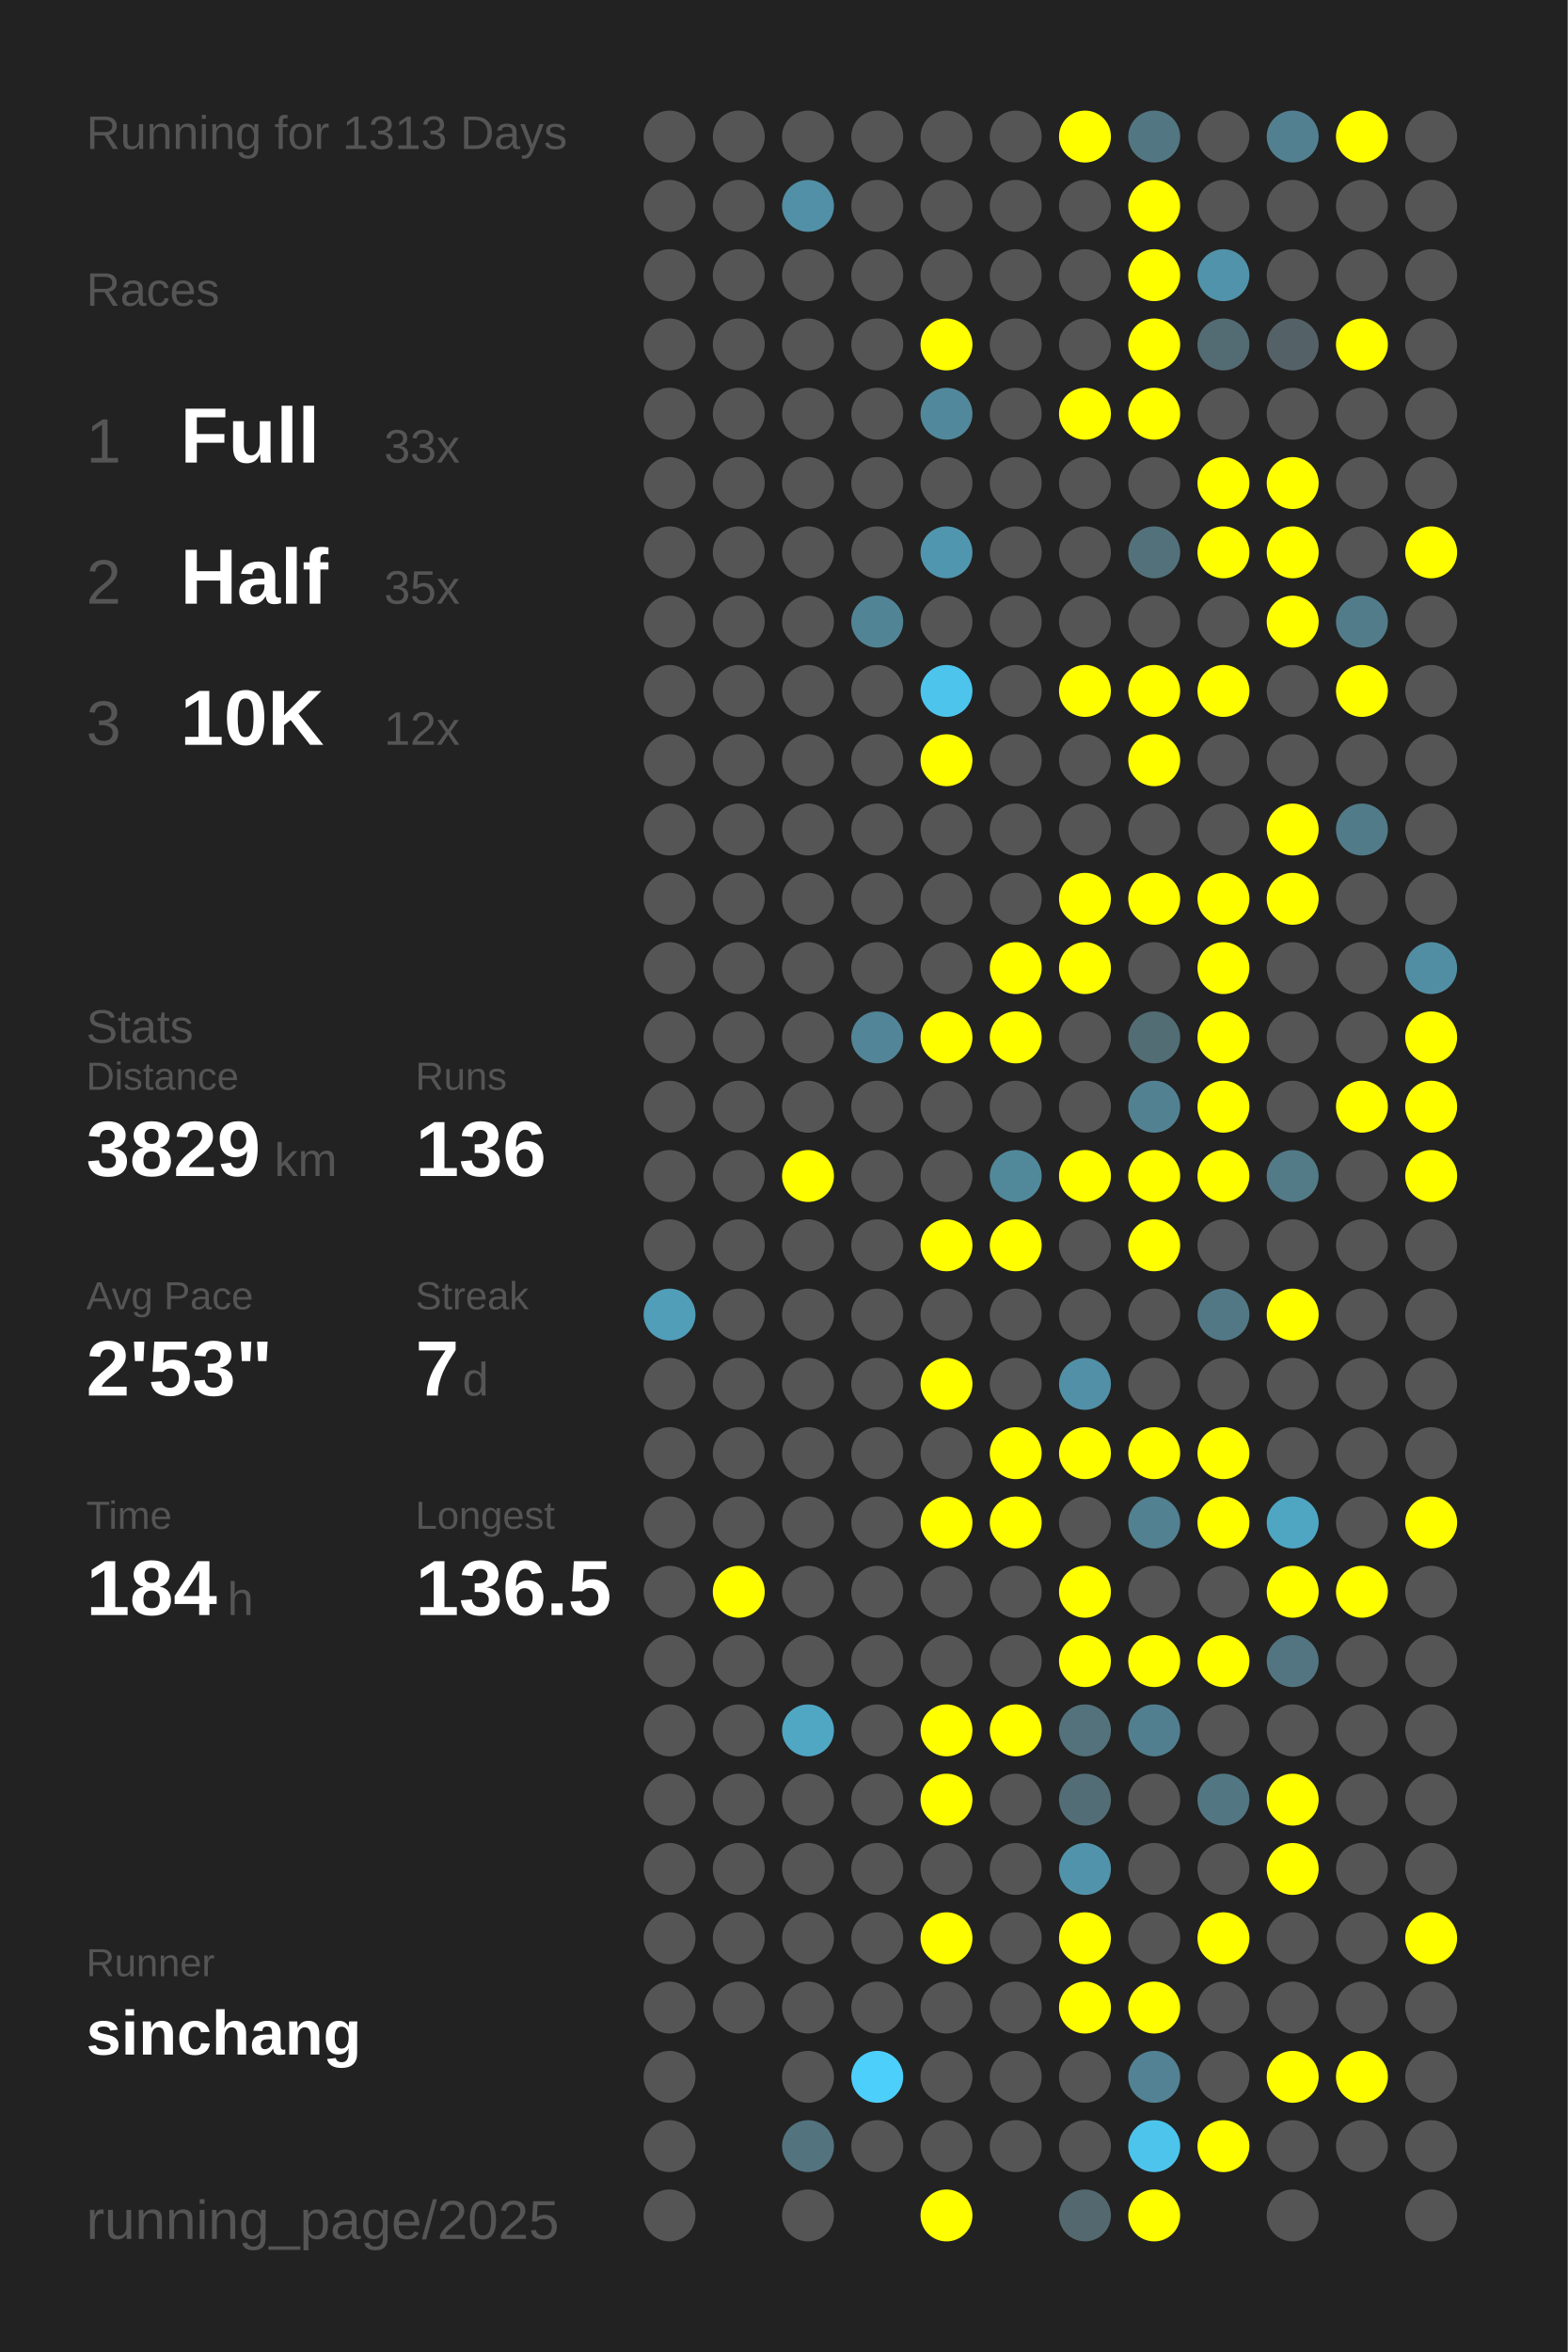
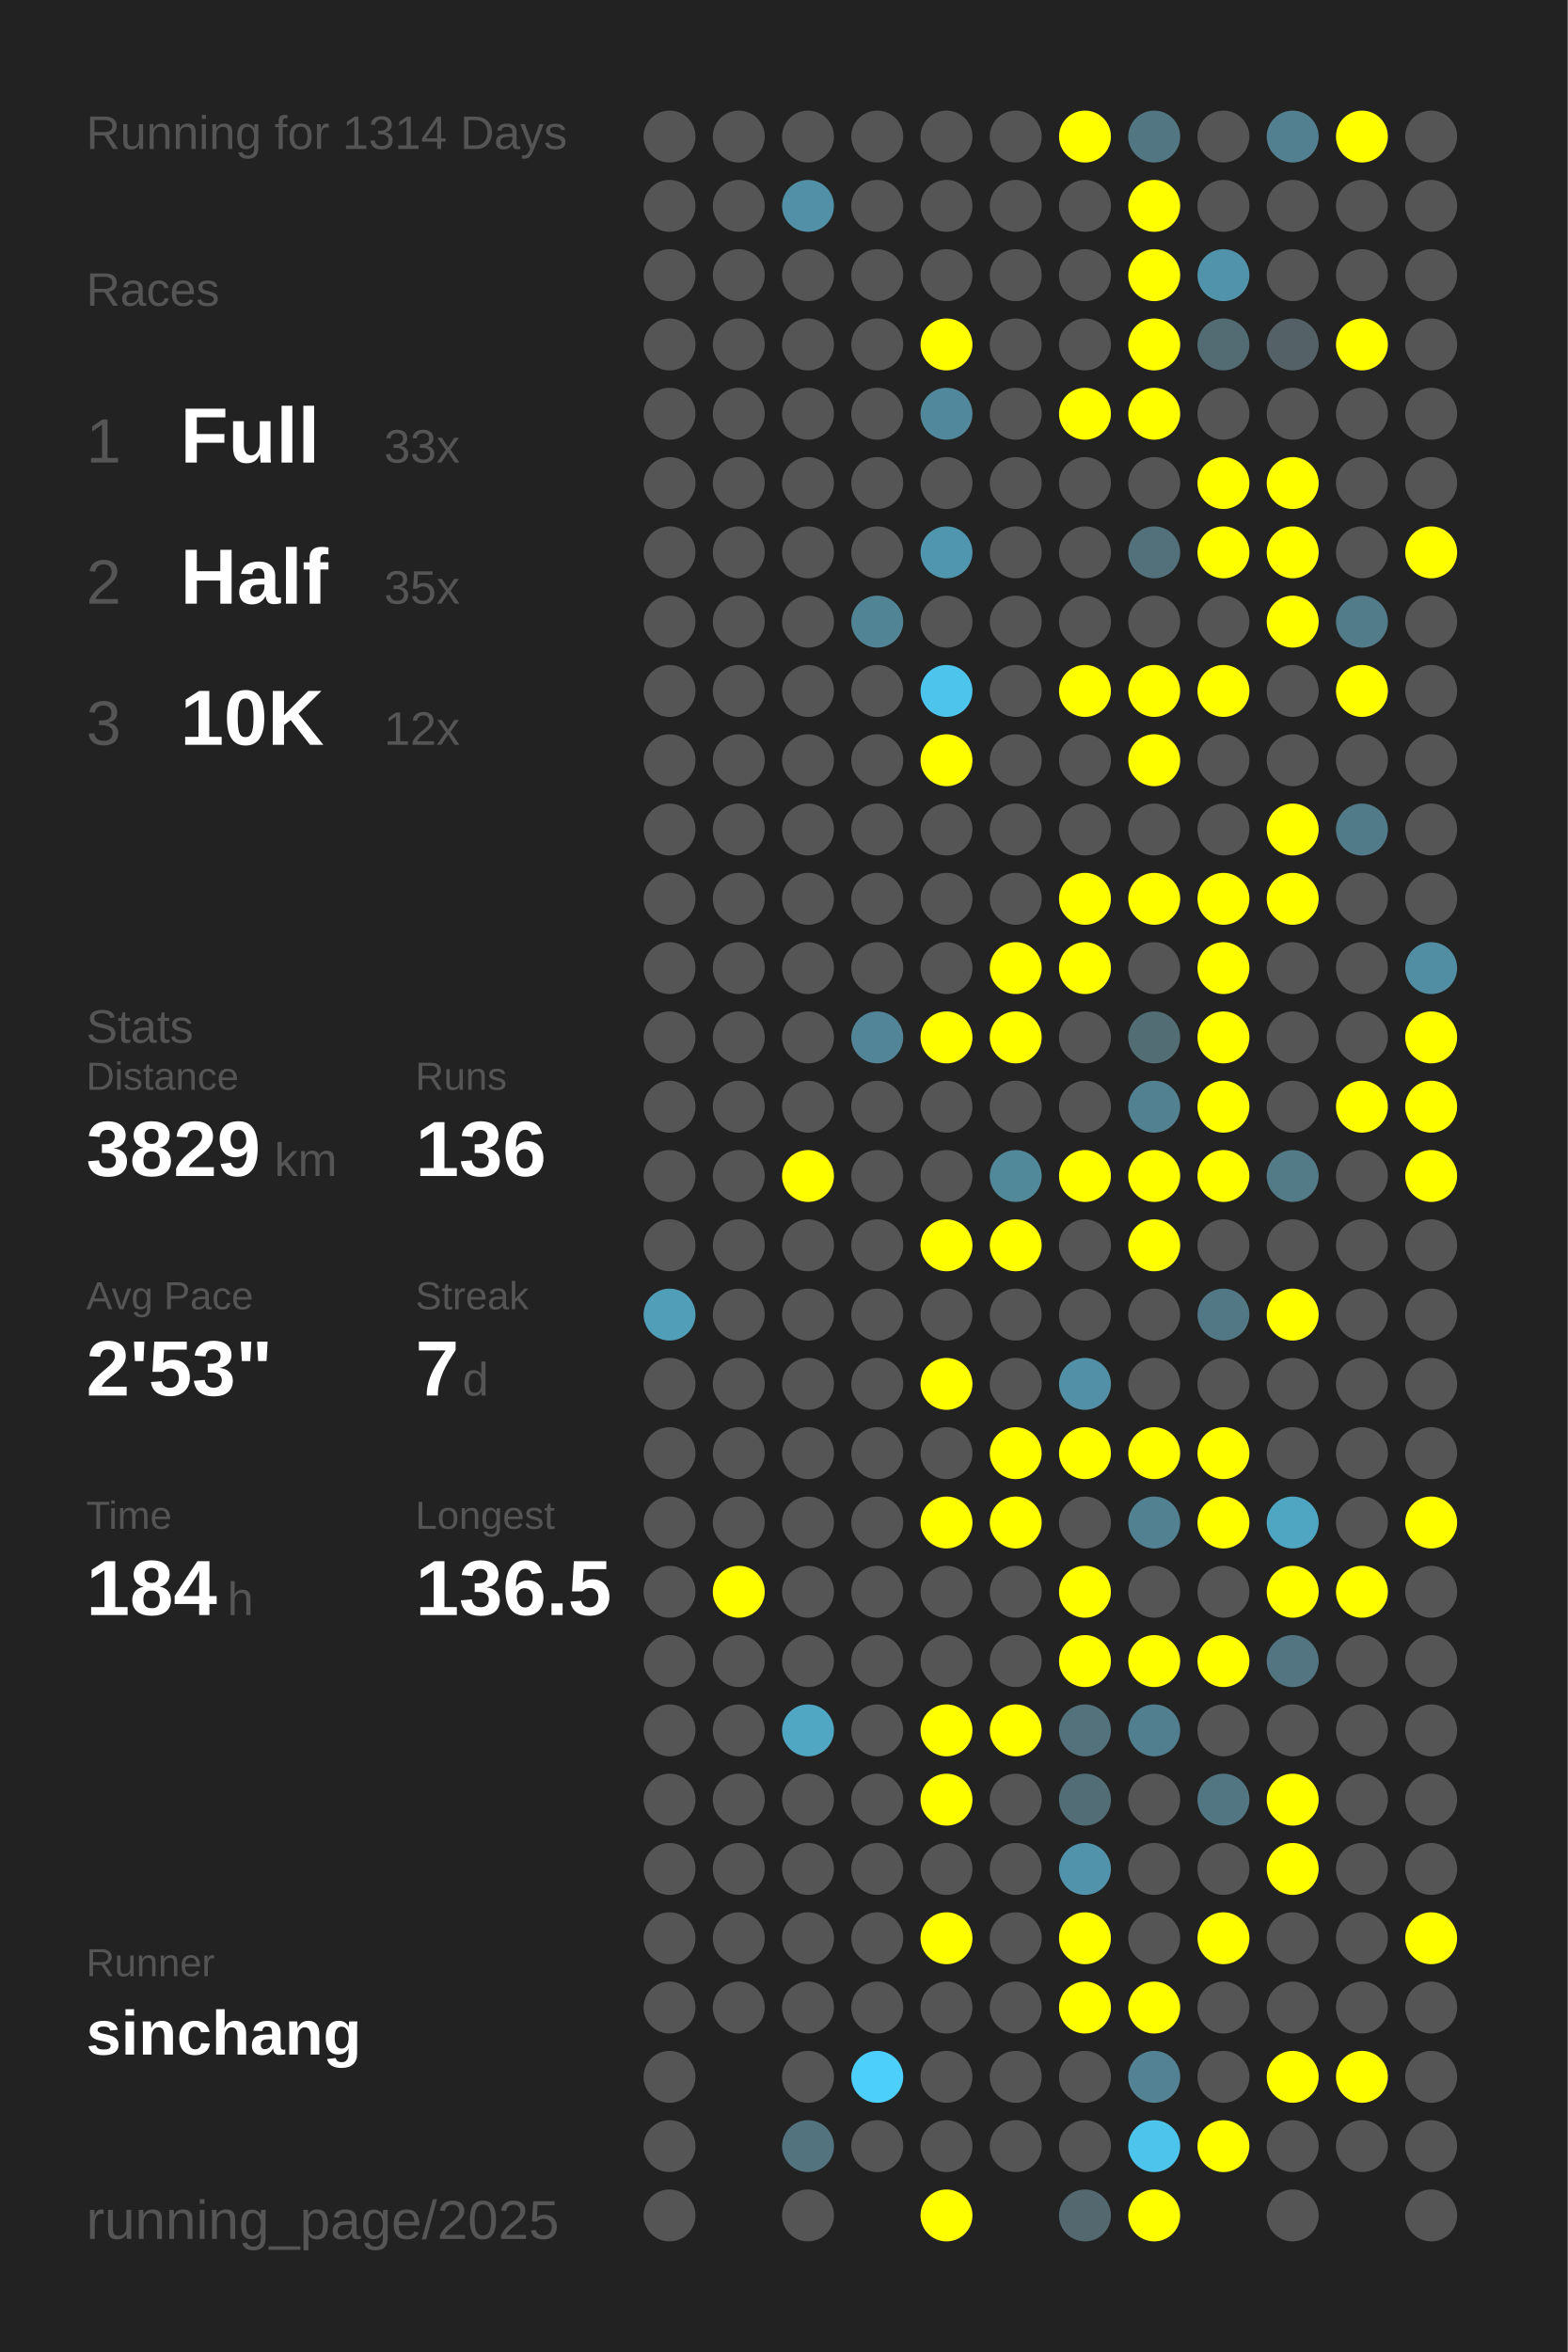
<svg xmlns="http://www.w3.org/2000/svg" baseProfile="full" height="300mm" version="1.1" viewBox="0,0,200,300" width="200mm">
  <defs />
  <rect fill="#222222" height="300" width="200" x="0" y="0" />
-   <text fill="#555555" style="font-size:6px; font-family:Arial;" x="11" y="19">Running for 1313 Days</text>
+   <text fill="#555555" style="font-size:6px; font-family:Arial;" x="11" y="19">Running for 1314 Days</text>
  <text fill="#555555" style="font-size:6px; font-family:Arial;" x="11" y="39">Races</text>
  <text fill="#555555" style="font-size:8px; font-family:Arial;" x="11" y="59">1</text>
  <text fill="#FFFFFF" style="font-size:10px; font-family:Arial; font-weight:bold;" x="23" y="59">Full</text>
  <text fill="#555555" style="font-size:6px; font-family:Arial;" x="49" y="59">33x</text>
  <text fill="#555555" style="font-size:8px; font-family:Arial;" x="11" y="77">2</text>
  <text fill="#FFFFFF" style="font-size:10px; font-family:Arial; font-weight:bold;" x="23" y="77">Half</text>
  <text fill="#555555" style="font-size:6px; font-family:Arial;" x="49" y="77">35x</text>
  <text fill="#555555" style="font-size:8px; font-family:Arial;" x="11" y="95">3</text>
  <text fill="#FFFFFF" style="font-size:10px; font-family:Arial; font-weight:bold;" x="23" y="95">10K</text>
  <text fill="#555555" style="font-size:6px; font-family:Arial;" x="49" y="95">12x</text>
  <text fill="#555555" style="font-size:6px; font-family:Arial;" x="11" y="133">Stats</text>
  <text fill="#555555" style="font-size:5px; font-family:Arial;" x="11" y="139">Distance</text>
  <text fill="#FFFFFF" style="font-size:10px; font-family:Arial; font-weight:bold;" x="11" y="150">3829</text>
  <text fill="#555555" style="font-size:6px; font-family:Arial;" x="35" y="150">km</text>
  <text fill="#555555" style="font-size:5px; font-family:Arial;" x="53" y="139">Runs</text>
  <text fill="#FFFFFF" style="font-size:10px; font-family:Arial; font-weight:bold;" x="53" y="150">136</text>
  <text fill="#555555" style="font-size:5px; font-family:Arial;" x="11" y="167">Avg Pace</text>
  <text fill="#FFFFFF" style="font-size:10px; font-family:Arial; font-weight:bold;" x="11" y="178">2'53"</text>
  <text fill="#555555" style="font-size:5px; font-family:Arial;" x="53" y="167">Streak</text>
  <text fill="#FFFFFF" style="font-size:10px; font-family:Arial; font-weight:bold;" x="53" y="178">7</text>
  <text fill="#555555" style="font-size:6px; font-family:Arial;" x="59" y="178">d</text>
  <text fill="#555555" style="font-size:5px; font-family:Arial;" x="11" y="195">Time</text>
  <text fill="#FFFFFF" style="font-size:10px; font-family:Arial; font-weight:bold;" x="11" y="206">184</text>
  <text fill="#555555" style="font-size:6px; font-family:Arial;" x="29" y="206">h</text>
  <text fill="#555555" style="font-size:5px; font-family:Arial;" x="53" y="195">Longest</text>
  <text fill="#FFFFFF" style="font-size:10px; font-family:Arial; font-weight:bold;" x="53" y="206">136.5</text>
  <text fill="#555555" style="font-size:5px; font-family:Arial;" x="11" y="252.065">Runner</text>
  <text fill="#FFFFFF" style="font-size:8px; font-family:Arial; font-weight:bold;" x="11" y="262.065">sinchang</text>
  <text fill="#555555" style="font-size:7px; font-family:Arial;" x="11" y="285.581">running_page/2025</text>
  <circle cx="85.417" cy="17.419" fill="#555555" r="3.312" />
  <circle cx="85.417" cy="26.258" fill="#555555" r="3.312" />
  <circle cx="85.417" cy="35.097" fill="#555555" r="3.312" />
  <circle cx="85.417" cy="43.935" fill="#555555" r="3.312" />
  <circle cx="85.417" cy="52.774" fill="#555555" r="3.312" />
  <circle cx="85.417" cy="61.613" fill="#555555" r="3.312" />
  <circle cx="85.417" cy="70.452" fill="#555555" r="3.312" />
  <circle cx="85.417" cy="79.29" fill="#555555" r="3.312" />
  <circle cx="85.417" cy="88.129" fill="#555555" r="3.312" />
  <circle cx="85.417" cy="96.968" fill="#555555" r="3.312" />
  <circle cx="85.417" cy="105.806" fill="#555555" r="3.312" />
  <circle cx="85.417" cy="114.645" fill="#555555" r="3.312" />
  <circle cx="85.417" cy="123.484" fill="#555555" r="3.312" />
  <circle cx="85.417" cy="132.323" fill="#555555" r="3.312" />
  <circle cx="85.417" cy="141.161" fill="#555555" r="3.312" />
  <circle cx="85.417" cy="150" fill="#555555" r="3.312" />
  <circle cx="85.417" cy="158.839" fill="#555555" r="3.312" />
  <circle cx="85.417" cy="167.677" fill="#509eb8" r="3.312" />
  <circle cx="85.417" cy="176.516" fill="#555555" r="3.312" />
  <circle cx="85.417" cy="185.355" fill="#555555" r="3.312" />
  <circle cx="85.417" cy="194.194" fill="#555555" r="3.312" />
  <circle cx="85.417" cy="203.032" fill="#555555" r="3.312" />
  <circle cx="85.417" cy="211.871" fill="#555555" r="3.312" />
  <circle cx="85.417" cy="220.71" fill="#555555" r="3.312" />
  <circle cx="85.417" cy="229.548" fill="#555555" r="3.312" />
  <circle cx="85.417" cy="238.387" fill="#555555" r="3.312" />
  <circle cx="85.417" cy="247.226" fill="#555555" r="3.312" />
  <circle cx="85.417" cy="256.065" fill="#555555" r="3.312" />
  <circle cx="85.417" cy="264.903" fill="#555555" r="3.312" />
  <circle cx="85.417" cy="273.742" fill="#555555" r="3.312" />
  <circle cx="85.417" cy="282.581" fill="#555555" r="3.312" />
  <circle cx="94.25" cy="17.419" fill="#555555" r="3.312" />
  <circle cx="94.25" cy="26.258" fill="#555555" r="3.312" />
  <circle cx="94.25" cy="35.097" fill="#555555" r="3.312" />
  <circle cx="94.25" cy="43.935" fill="#555555" r="3.312" />
  <circle cx="94.25" cy="52.774" fill="#555555" r="3.312" />
  <circle cx="94.25" cy="61.613" fill="#555555" r="3.312" />
  <circle cx="94.25" cy="70.452" fill="#555555" r="3.312" />
  <circle cx="94.25" cy="79.29" fill="#555555" r="3.312" />
  <circle cx="94.25" cy="88.129" fill="#555555" r="3.312" />
  <circle cx="94.25" cy="96.968" fill="#555555" r="3.312" />
  <circle cx="94.25" cy="105.806" fill="#555555" r="3.312" />
  <circle cx="94.25" cy="114.645" fill="#555555" r="3.312" />
  <circle cx="94.25" cy="123.484" fill="#555555" r="3.312" />
  <circle cx="94.25" cy="132.323" fill="#555555" r="3.312" />
  <circle cx="94.25" cy="141.161" fill="#555555" r="3.312" />
  <circle cx="94.25" cy="150" fill="#555555" r="3.312" />
  <circle cx="94.25" cy="158.839" fill="#555555" r="3.312" />
  <circle cx="94.25" cy="167.677" fill="#555555" r="3.312" />
  <circle cx="94.25" cy="176.516" fill="#555555" r="3.312" />
  <circle cx="94.25" cy="185.355" fill="#555555" r="3.312" />
  <circle cx="94.25" cy="194.194" fill="#555555" r="3.312" />
  <circle cx="94.25" cy="203.032" fill="#FFFF00" r="3.312" />
  <circle cx="94.25" cy="211.871" fill="#555555" r="3.312" />
  <circle cx="94.25" cy="220.71" fill="#555555" r="3.312" />
  <circle cx="94.25" cy="229.548" fill="#555555" r="3.312" />
  <circle cx="94.25" cy="238.387" fill="#555555" r="3.312" />
  <circle cx="94.25" cy="247.226" fill="#555555" r="3.312" />
  <circle cx="94.25" cy="256.065" fill="#555555" r="3.312" />
  <circle cx="103.083" cy="17.419" fill="#555555" r="3.312" />
  <circle cx="103.083" cy="26.258" fill="#5190a6" r="3.312" />
  <circle cx="103.083" cy="35.097" fill="#555555" r="3.312" />
  <circle cx="103.083" cy="43.935" fill="#555555" r="3.312" />
  <circle cx="103.083" cy="52.774" fill="#555555" r="3.312" />
  <circle cx="103.083" cy="61.613" fill="#555555" r="3.312" />
  <circle cx="103.083" cy="70.452" fill="#555555" r="3.312" />
  <circle cx="103.083" cy="79.29" fill="#555555" r="3.312" />
  <circle cx="103.083" cy="88.129" fill="#555555" r="3.312" />
  <circle cx="103.083" cy="96.968" fill="#555555" r="3.312" />
  <circle cx="103.083" cy="105.806" fill="#555555" r="3.312" />
  <circle cx="103.083" cy="114.645" fill="#555555" r="3.312" />
  <circle cx="103.083" cy="123.484" fill="#555555" r="3.312" />
  <circle cx="103.083" cy="132.323" fill="#555555" r="3.312" />
  <circle cx="103.083" cy="141.161" fill="#555555" r="3.312" />
  <circle cx="103.083" cy="150" fill="#FFFF00" r="3.312" />
  <circle cx="103.083" cy="158.839" fill="#555555" r="3.312" />
  <circle cx="103.083" cy="167.677" fill="#555555" r="3.312" />
  <circle cx="103.083" cy="176.516" fill="#555555" r="3.312" />
  <circle cx="103.083" cy="185.355" fill="#555555" r="3.312" />
  <circle cx="103.083" cy="194.194" fill="#555555" r="3.312" />
  <circle cx="103.083" cy="203.032" fill="#555555" r="3.312" />
  <circle cx="103.083" cy="211.871" fill="#555555" r="3.312" />
  <circle cx="103.083" cy="220.71" fill="#4fa7c4" r="3.312" />
  <circle cx="103.083" cy="229.548" fill="#555555" r="3.312" />
  <circle cx="103.083" cy="238.387" fill="#555555" r="3.312" />
  <circle cx="103.083" cy="247.226" fill="#555555" r="3.312" />
  <circle cx="103.083" cy="256.065" fill="#555555" r="3.312" />
  <circle cx="103.083" cy="264.903" fill="#555555" r="3.312" />
  <circle cx="103.083" cy="273.742" fill="#53737f" r="3.312" />
  <circle cx="103.083" cy="282.581" fill="#555555" r="3.312" />
  <circle cx="111.917" cy="17.419" fill="#555555" r="3.312" />
  <circle cx="111.917" cy="26.258" fill="#555555" r="3.312" />
  <circle cx="111.917" cy="35.097" fill="#555555" r="3.312" />
  <circle cx="111.917" cy="43.935" fill="#555555" r="3.312" />
  <circle cx="111.917" cy="52.774" fill="#555555" r="3.312" />
  <circle cx="111.917" cy="61.613" fill="#555555" r="3.312" />
  <circle cx="111.917" cy="70.452" fill="#555555" r="3.312" />
  <circle cx="111.917" cy="79.29" fill="#518596" r="3.312" />
  <circle cx="111.917" cy="88.129" fill="#555555" r="3.312" />
  <circle cx="111.917" cy="96.968" fill="#555555" r="3.312" />
  <circle cx="111.917" cy="105.806" fill="#555555" r="3.312" />
  <circle cx="111.917" cy="114.645" fill="#555555" r="3.312" />
  <circle cx="111.917" cy="123.484" fill="#555555" r="3.312" />
  <circle cx="111.917" cy="132.323" fill="#518597" r="3.312" />
  <circle cx="111.917" cy="141.161" fill="#555555" r="3.312" />
  <circle cx="111.917" cy="150" fill="#555555" r="3.312" />
  <circle cx="111.917" cy="158.839" fill="#555555" r="3.312" />
  <circle cx="111.917" cy="167.677" fill="#555555" r="3.312" />
  <circle cx="111.917" cy="176.516" fill="#555555" r="3.312" />
  <circle cx="111.917" cy="185.355" fill="#555555" r="3.312" />
  <circle cx="111.917" cy="194.194" fill="#555555" r="3.312" />
  <circle cx="111.917" cy="203.032" fill="#555555" r="3.312" />
  <circle cx="111.917" cy="211.871" fill="#555555" r="3.312" />
  <circle cx="111.917" cy="220.71" fill="#555555" r="3.312" />
  <circle cx="111.917" cy="229.548" fill="#555555" r="3.312" />
  <circle cx="111.917" cy="238.387" fill="#555555" r="3.312" />
  <circle cx="111.917" cy="247.226" fill="#555555" r="3.312" />
  <circle cx="111.917" cy="256.065" fill="#555555" r="3.312" />
  <circle cx="111.917" cy="264.903" fill="#4dcffb" r="3.312" />
  <circle cx="111.917" cy="273.742" fill="#555555" r="3.312" />
  <circle cx="120.75" cy="17.419" fill="#555555" r="3.312" />
  <circle cx="120.75" cy="26.258" fill="#555555" r="3.312" />
  <circle cx="120.75" cy="35.097" fill="#555555" r="3.312" />
  <circle cx="120.75" cy="43.935" fill="#FFFF00" r="3.312" />
  <circle cx="120.75" cy="52.774" fill="#51889b" r="3.312" />
  <circle cx="120.75" cy="61.613" fill="#555555" r="3.312" />
  <circle cx="120.75" cy="70.452" fill="#5096ae" r="3.312" />
  <circle cx="120.75" cy="79.29" fill="#555555" r="3.312" />
  <circle cx="120.75" cy="88.129" fill="#4dc4ec" r="3.312" />
  <circle cx="120.75" cy="96.968" fill="#FFFF00" r="3.312" />
  <circle cx="120.75" cy="105.806" fill="#555555" r="3.312" />
  <circle cx="120.75" cy="114.645" fill="#555555" r="3.312" />
  <circle cx="120.75" cy="123.484" fill="#555555" r="3.312" />
  <circle cx="120.75" cy="132.323" fill="#FFFF00" r="3.312" />
  <circle cx="120.75" cy="141.161" fill="#555555" r="3.312" />
  <circle cx="120.75" cy="150" fill="#555555" r="3.312" />
  <circle cx="120.75" cy="158.839" fill="#FFFF00" r="3.312" />
  <circle cx="120.75" cy="167.677" fill="#555555" r="3.312" />
  <circle cx="120.75" cy="176.516" fill="#FFFF00" r="3.312" />
  <circle cx="120.75" cy="185.355" fill="#555555" r="3.312" />
  <circle cx="120.75" cy="194.194" fill="#FFFF00" r="3.312" />
  <circle cx="120.75" cy="203.032" fill="#555555" r="3.312" />
  <circle cx="120.75" cy="211.871" fill="#555555" r="3.312" />
  <circle cx="120.75" cy="220.71" fill="#FFFF00" r="3.312" />
  <circle cx="120.75" cy="229.548" fill="#FFFF00" r="3.312" />
  <circle cx="120.75" cy="238.387" fill="#555555" r="3.312" />
  <circle cx="120.75" cy="247.226" fill="#FFFF00" r="3.312" />
  <circle cx="120.75" cy="256.065" fill="#555555" r="3.312" />
  <circle cx="120.75" cy="264.903" fill="#555555" r="3.312" />
  <circle cx="120.75" cy="273.742" fill="#555555" r="3.312" />
  <circle cx="120.75" cy="282.581" fill="#FFFF00" r="3.312" />
  <circle cx="129.583" cy="17.419" fill="#555555" r="3.312" />
  <circle cx="129.583" cy="26.258" fill="#555555" r="3.312" />
  <circle cx="129.583" cy="35.097" fill="#555555" r="3.312" />
  <circle cx="129.583" cy="43.935" fill="#555555" r="3.312" />
  <circle cx="129.583" cy="52.774" fill="#555555" r="3.312" />
  <circle cx="129.583" cy="61.613" fill="#555555" r="3.312" />
  <circle cx="129.583" cy="70.452" fill="#555555" r="3.312" />
  <circle cx="129.583" cy="79.29" fill="#555555" r="3.312" />
  <circle cx="129.583" cy="88.129" fill="#555555" r="3.312" />
  <circle cx="129.583" cy="96.968" fill="#555555" r="3.312" />
  <circle cx="129.583" cy="105.806" fill="#555555" r="3.312" />
  <circle cx="129.583" cy="114.645" fill="#555555" r="3.312" />
  <circle cx="129.583" cy="123.484" fill="#FFFF00" r="3.312" />
  <circle cx="129.583" cy="132.323" fill="#FFFF00" r="3.312" />
  <circle cx="129.583" cy="141.161" fill="#555555" r="3.312" />
  <circle cx="129.583" cy="150" fill="#51899b" r="3.312" />
  <circle cx="129.583" cy="158.839" fill="#FFFF00" r="3.312" />
  <circle cx="129.583" cy="167.677" fill="#555555" r="3.312" />
  <circle cx="129.583" cy="176.516" fill="#555555" r="3.312" />
  <circle cx="129.583" cy="185.355" fill="#FFFF00" r="3.312" />
  <circle cx="129.583" cy="194.194" fill="#FFFF00" r="3.312" />
  <circle cx="129.583" cy="203.032" fill="#555555" r="3.312" />
  <circle cx="129.583" cy="211.871" fill="#555555" r="3.312" />
  <circle cx="129.583" cy="220.71" fill="#FFFF00" r="3.312" />
  <circle cx="129.583" cy="229.548" fill="#555555" r="3.312" />
  <circle cx="129.583" cy="238.387" fill="#555555" r="3.312" />
  <circle cx="129.583" cy="247.226" fill="#555555" r="3.312" />
  <circle cx="129.583" cy="256.065" fill="#555555" r="3.312" />
  <circle cx="129.583" cy="264.903" fill="#555555" r="3.312" />
  <circle cx="129.583" cy="273.742" fill="#555555" r="3.312" />
  <circle cx="138.417" cy="17.419" fill="#FFFF00" r="3.312" />
  <circle cx="138.417" cy="26.258" fill="#555555" r="3.312" />
  <circle cx="138.417" cy="35.097" fill="#555555" r="3.312" />
  <circle cx="138.417" cy="43.935" fill="#555555" r="3.312" />
  <circle cx="138.417" cy="52.774" fill="#FFFF00" r="3.312" />
  <circle cx="138.417" cy="61.613" fill="#555555" r="3.312" />
  <circle cx="138.417" cy="70.452" fill="#555555" r="3.312" />
  <circle cx="138.417" cy="79.29" fill="#555555" r="3.312" />
  <circle cx="138.417" cy="88.129" fill="#FFFF00" r="3.312" />
  <circle cx="138.417" cy="96.968" fill="#555555" r="3.312" />
  <circle cx="138.417" cy="105.806" fill="#555555" r="3.312" />
  <circle cx="138.417" cy="114.645" fill="#FFFF00" r="3.312" />
  <circle cx="138.417" cy="123.484" fill="#FFFF00" r="3.312" />
  <circle cx="138.417" cy="132.323" fill="#555555" r="3.312" />
  <circle cx="138.417" cy="141.161" fill="#555555" r="3.312" />
  <circle cx="138.417" cy="150" fill="#FFFF00" r="3.312" />
  <circle cx="138.417" cy="158.839" fill="#555555" r="3.312" />
  <circle cx="138.417" cy="167.677" fill="#555555" r="3.312" />
  <circle cx="138.417" cy="176.516" fill="#5190a6" r="3.312" />
  <circle cx="138.417" cy="185.355" fill="#FFFF00" r="3.312" />
  <circle cx="138.417" cy="194.194" fill="#555555" r="3.312" />
  <circle cx="138.417" cy="203.032" fill="#FFFF00" r="3.312" />
  <circle cx="138.417" cy="211.871" fill="#FFFF00" r="3.312" />
  <circle cx="138.417" cy="220.71" fill="#53727c" r="3.312" />
  <circle cx="138.417" cy="229.548" fill="#536d76" r="3.312" />
  <circle cx="138.417" cy="238.387" fill="#5093aa" r="3.312" />
  <circle cx="138.417" cy="247.226" fill="#FFFF00" r="3.312" />
  <circle cx="138.417" cy="256.065" fill="#FFFF00" r="3.312" />
  <circle cx="138.417" cy="264.903" fill="#555555" r="3.312" />
  <circle cx="138.417" cy="273.742" fill="#555555" r="3.312" />
  <circle cx="138.417" cy="282.581" fill="#53686f" r="3.312" />
  <circle cx="147.25" cy="17.419" fill="#527682" r="3.312" />
  <circle cx="147.25" cy="26.258" fill="#FFFF00" r="3.312" />
  <circle cx="147.25" cy="35.097" fill="#FFFF00" r="3.312" />
  <circle cx="147.25" cy="43.935" fill="#FFFF00" r="3.312" />
  <circle cx="147.25" cy="52.774" fill="#FFFF00" r="3.312" />
  <circle cx="147.25" cy="61.613" fill="#555555" r="3.312" />
  <circle cx="147.25" cy="70.452" fill="#53717b" r="3.312" />
  <circle cx="147.25" cy="79.29" fill="#555555" r="3.312" />
  <circle cx="147.25" cy="88.129" fill="#FFFF00" r="3.312" />
  <circle cx="147.25" cy="96.968" fill="#FFFF00" r="3.312" />
  <circle cx="147.25" cy="105.806" fill="#555555" r="3.312" />
  <circle cx="147.25" cy="114.645" fill="#FFFF00" r="3.312" />
  <circle cx="147.25" cy="123.484" fill="#555555" r="3.312" />
  <circle cx="147.25" cy="132.323" fill="#536d75" r="3.312" />
  <circle cx="147.25" cy="141.161" fill="#528292" r="3.312" />
  <circle cx="147.25" cy="150" fill="#FFFF00" r="3.312" />
  <circle cx="147.25" cy="158.839" fill="#FFFF00" r="3.312" />
  <circle cx="147.25" cy="167.677" fill="#555555" r="3.312" />
  <circle cx="147.25" cy="176.516" fill="#555555" r="3.312" />
  <circle cx="147.25" cy="185.355" fill="#FFFF00" r="3.312" />
  <circle cx="147.25" cy="194.194" fill="#528191" r="3.312" />
  <circle cx="147.25" cy="203.032" fill="#555555" r="3.312" />
  <circle cx="147.25" cy="211.871" fill="#FFFF00" r="3.312" />
  <circle cx="147.25" cy="220.71" fill="#527f8f" r="3.312" />
  <circle cx="147.25" cy="229.548" fill="#555555" r="3.312" />
  <circle cx="147.25" cy="238.387" fill="#555555" r="3.312" />
  <circle cx="147.25" cy="247.226" fill="#555555" r="3.312" />
  <circle cx="147.25" cy="256.065" fill="#FFFF00" r="3.312" />
  <circle cx="147.25" cy="264.903" fill="#528293" r="3.312" />
  <circle cx="147.25" cy="273.742" fill="#4dc4ec" r="3.312" />
  <circle cx="147.25" cy="282.581" fill="#FFFF00" r="3.312" />
  <circle cx="156.083" cy="17.419" fill="#555555" r="3.312" />
  <circle cx="156.083" cy="26.258" fill="#555555" r="3.312" />
  <circle cx="156.083" cy="35.097" fill="#5093aa" r="3.312" />
  <circle cx="156.083" cy="43.935" fill="#536b73" r="3.312" />
  <circle cx="156.083" cy="52.774" fill="#555555" r="3.312" />
  <circle cx="156.083" cy="61.613" fill="#FFFF00" r="3.312" />
  <circle cx="156.083" cy="70.452" fill="#FFFF00" r="3.312" />
  <circle cx="156.083" cy="79.29" fill="#555555" r="3.312" />
  <circle cx="156.083" cy="88.129" fill="#FFFF00" r="3.312" />
  <circle cx="156.083" cy="96.968" fill="#555555" r="3.312" />
  <circle cx="156.083" cy="105.806" fill="#555555" r="3.312" />
  <circle cx="156.083" cy="114.645" fill="#FFFF00" r="3.312" />
  <circle cx="156.083" cy="123.484" fill="#FFFF00" r="3.312" />
  <circle cx="156.083" cy="132.323" fill="#FFFF00" r="3.312" />
  <circle cx="156.083" cy="141.161" fill="#FFFF00" r="3.312" />
  <circle cx="156.083" cy="150" fill="#FFFF00" r="3.312" />
  <circle cx="156.083" cy="158.839" fill="#555555" r="3.312" />
  <circle cx="156.083" cy="167.677" fill="#527885" r="3.312" />
  <circle cx="156.083" cy="176.516" fill="#555555" r="3.312" />
  <circle cx="156.083" cy="185.355" fill="#FFFF00" r="3.312" />
  <circle cx="156.083" cy="194.194" fill="#FFFF00" r="3.312" />
  <circle cx="156.083" cy="203.032" fill="#555555" r="3.312" />
  <circle cx="156.083" cy="211.871" fill="#FFFF00" r="3.312" />
  <circle cx="156.083" cy="220.71" fill="#555555" r="3.312" />
  <circle cx="156.083" cy="229.548" fill="#527783" r="3.312" />
  <circle cx="156.083" cy="238.387" fill="#555555" r="3.312" />
  <circle cx="156.083" cy="247.226" fill="#FFFF00" r="3.312" />
  <circle cx="156.083" cy="256.065" fill="#555555" r="3.312" />
  <circle cx="156.083" cy="264.903" fill="#555555" r="3.312" />
  <circle cx="156.083" cy="273.742" fill="#FFFF00" r="3.312" />
  <circle cx="164.917" cy="17.419" fill="#528090" r="3.312" />
  <circle cx="164.917" cy="26.258" fill="#555555" r="3.312" />
  <circle cx="164.917" cy="35.097" fill="#555555" r="3.312" />
  <circle cx="164.917" cy="43.935" fill="#546267" r="3.312" />
  <circle cx="164.917" cy="52.774" fill="#555555" r="3.312" />
  <circle cx="164.917" cy="61.613" fill="#FFFF00" r="3.312" />
  <circle cx="164.917" cy="70.452" fill="#FFFF00" r="3.312" />
  <circle cx="164.917" cy="79.29" fill="#FFFF00" r="3.312" />
  <circle cx="164.917" cy="88.129" fill="#555555" r="3.312" />
  <circle cx="164.917" cy="96.968" fill="#555555" r="3.312" />
  <circle cx="164.917" cy="105.806" fill="#FFFF00" r="3.312" />
  <circle cx="164.917" cy="114.645" fill="#FFFF00" r="3.312" />
  <circle cx="164.917" cy="123.484" fill="#555555" r="3.312" />
  <circle cx="164.917" cy="132.323" fill="#555555" r="3.312" />
  <circle cx="164.917" cy="141.161" fill="#555555" r="3.312" />
  <circle cx="164.917" cy="150" fill="#527a87" r="3.312" />
  <circle cx="164.917" cy="158.839" fill="#555555" r="3.312" />
  <circle cx="164.917" cy="167.677" fill="#FFFF00" r="3.312" />
  <circle cx="164.917" cy="176.516" fill="#555555" r="3.312" />
  <circle cx="164.917" cy="185.355" fill="#555555" r="3.312" />
  <circle cx="164.917" cy="194.194" fill="#4fa6c3" r="3.312" />
  <circle cx="164.917" cy="203.032" fill="#FFFF00" r="3.312" />
  <circle cx="164.917" cy="211.871" fill="#527581" r="3.312" />
  <circle cx="164.917" cy="220.71" fill="#555555" r="3.312" />
  <circle cx="164.917" cy="229.548" fill="#FFFF00" r="3.312" />
  <circle cx="164.917" cy="238.387" fill="#FFFF00" r="3.312" />
  <circle cx="164.917" cy="247.226" fill="#555555" r="3.312" />
  <circle cx="164.917" cy="256.065" fill="#555555" r="3.312" />
  <circle cx="164.917" cy="264.903" fill="#FFFF00" r="3.312" />
  <circle cx="164.917" cy="273.742" fill="#555555" r="3.312" />
  <circle cx="164.917" cy="282.581" fill="#555555" r="3.312" />
  <circle cx="173.75" cy="17.419" fill="#FFFF00" r="3.312" />
  <circle cx="173.75" cy="26.258" fill="#555555" r="3.312" />
  <circle cx="173.75" cy="35.097" fill="#555555" r="3.312" />
  <circle cx="173.75" cy="43.935" fill="#FFFF00" r="3.312" />
  <circle cx="173.75" cy="52.774" fill="#555555" r="3.312" />
  <circle cx="173.75" cy="61.613" fill="#555555" r="3.312" />
  <circle cx="173.75" cy="70.452" fill="#555555" r="3.312" />
  <circle cx="173.75" cy="79.29" fill="#527c8a" r="3.312" />
  <circle cx="173.75" cy="88.129" fill="#FFFF00" r="3.312" />
  <circle cx="173.75" cy="96.968" fill="#555555" r="3.312" />
  <circle cx="173.75" cy="105.806" fill="#527b89" r="3.312" />
  <circle cx="173.75" cy="114.645" fill="#555555" r="3.312" />
  <circle cx="173.75" cy="123.484" fill="#555555" r="3.312" />
  <circle cx="173.75" cy="132.323" fill="#555555" r="3.312" />
  <circle cx="173.75" cy="141.161" fill="#FFFF00" r="3.312" />
  <circle cx="173.75" cy="150" fill="#555555" r="3.312" />
  <circle cx="173.75" cy="158.839" fill="#555555" r="3.312" />
  <circle cx="173.75" cy="167.677" fill="#555555" r="3.312" />
  <circle cx="173.75" cy="176.516" fill="#555555" r="3.312" />
  <circle cx="173.75" cy="185.355" fill="#555555" r="3.312" />
  <circle cx="173.75" cy="194.194" fill="#555555" r="3.312" />
  <circle cx="173.75" cy="203.032" fill="#FFFF00" r="3.312" />
  <circle cx="173.75" cy="211.871" fill="#555555" r="3.312" />
  <circle cx="173.75" cy="220.71" fill="#555555" r="3.312" />
  <circle cx="173.75" cy="229.548" fill="#555555" r="3.312" />
  <circle cx="173.75" cy="238.387" fill="#555555" r="3.312" />
  <circle cx="173.75" cy="247.226" fill="#555555" r="3.312" />
  <circle cx="173.75" cy="256.065" fill="#555555" r="3.312" />
  <circle cx="173.75" cy="264.903" fill="#FFFF00" r="3.312" />
  <circle cx="173.75" cy="273.742" fill="#555555" r="3.312" />
  <circle cx="182.583" cy="17.419" fill="#555555" r="3.312" />
  <circle cx="182.583" cy="26.258" fill="#555555" r="3.312" />
  <circle cx="182.583" cy="35.097" fill="#555555" r="3.312" />
  <circle cx="182.583" cy="43.935" fill="#555555" r="3.312" />
  <circle cx="182.583" cy="52.774" fill="#555555" r="3.312" />
  <circle cx="182.583" cy="61.613" fill="#555555" r="3.312" />
  <circle cx="182.583" cy="70.452" fill="#FFFF00" r="3.312" />
  <circle cx="182.583" cy="79.29" fill="#555555" r="3.312" />
  <circle cx="182.583" cy="88.129" fill="#555555" r="3.312" />
  <circle cx="182.583" cy="96.968" fill="#555555" r="3.312" />
  <circle cx="182.583" cy="105.806" fill="#555555" r="3.312" />
  <circle cx="182.583" cy="114.645" fill="#555555" r="3.312" />
  <circle cx="182.583" cy="123.484" fill="#518ea3" r="3.312" />
  <circle cx="182.583" cy="132.323" fill="#FFFF00" r="3.312" />
  <circle cx="182.583" cy="141.161" fill="#FFFF00" r="3.312" />
  <circle cx="182.583" cy="150" fill="#FFFF00" r="3.312" />
  <circle cx="182.583" cy="158.839" fill="#555555" r="3.312" />
  <circle cx="182.583" cy="167.677" fill="#555555" r="3.312" />
  <circle cx="182.583" cy="176.516" fill="#555555" r="3.312" />
  <circle cx="182.583" cy="185.355" fill="#555555" r="3.312" />
  <circle cx="182.583" cy="194.194" fill="#FFFF00" r="3.312" />
  <circle cx="182.583" cy="203.032" fill="#555555" r="3.312" />
  <circle cx="182.583" cy="211.871" fill="#555555" r="3.312" />
  <circle cx="182.583" cy="220.71" fill="#555555" r="3.312" />
  <circle cx="182.583" cy="229.548" fill="#555555" r="3.312" />
  <circle cx="182.583" cy="238.387" fill="#555555" r="3.312" />
  <circle cx="182.583" cy="247.226" fill="#FFFF00" r="3.312" />
  <circle cx="182.583" cy="256.065" fill="#555555" r="3.312" />
  <circle cx="182.583" cy="264.903" fill="#555555" r="3.312" />
  <circle cx="182.583" cy="273.742" fill="#555555" r="3.312" />
  <circle cx="182.583" cy="282.581" fill="#555555" r="3.312" />
</svg>
